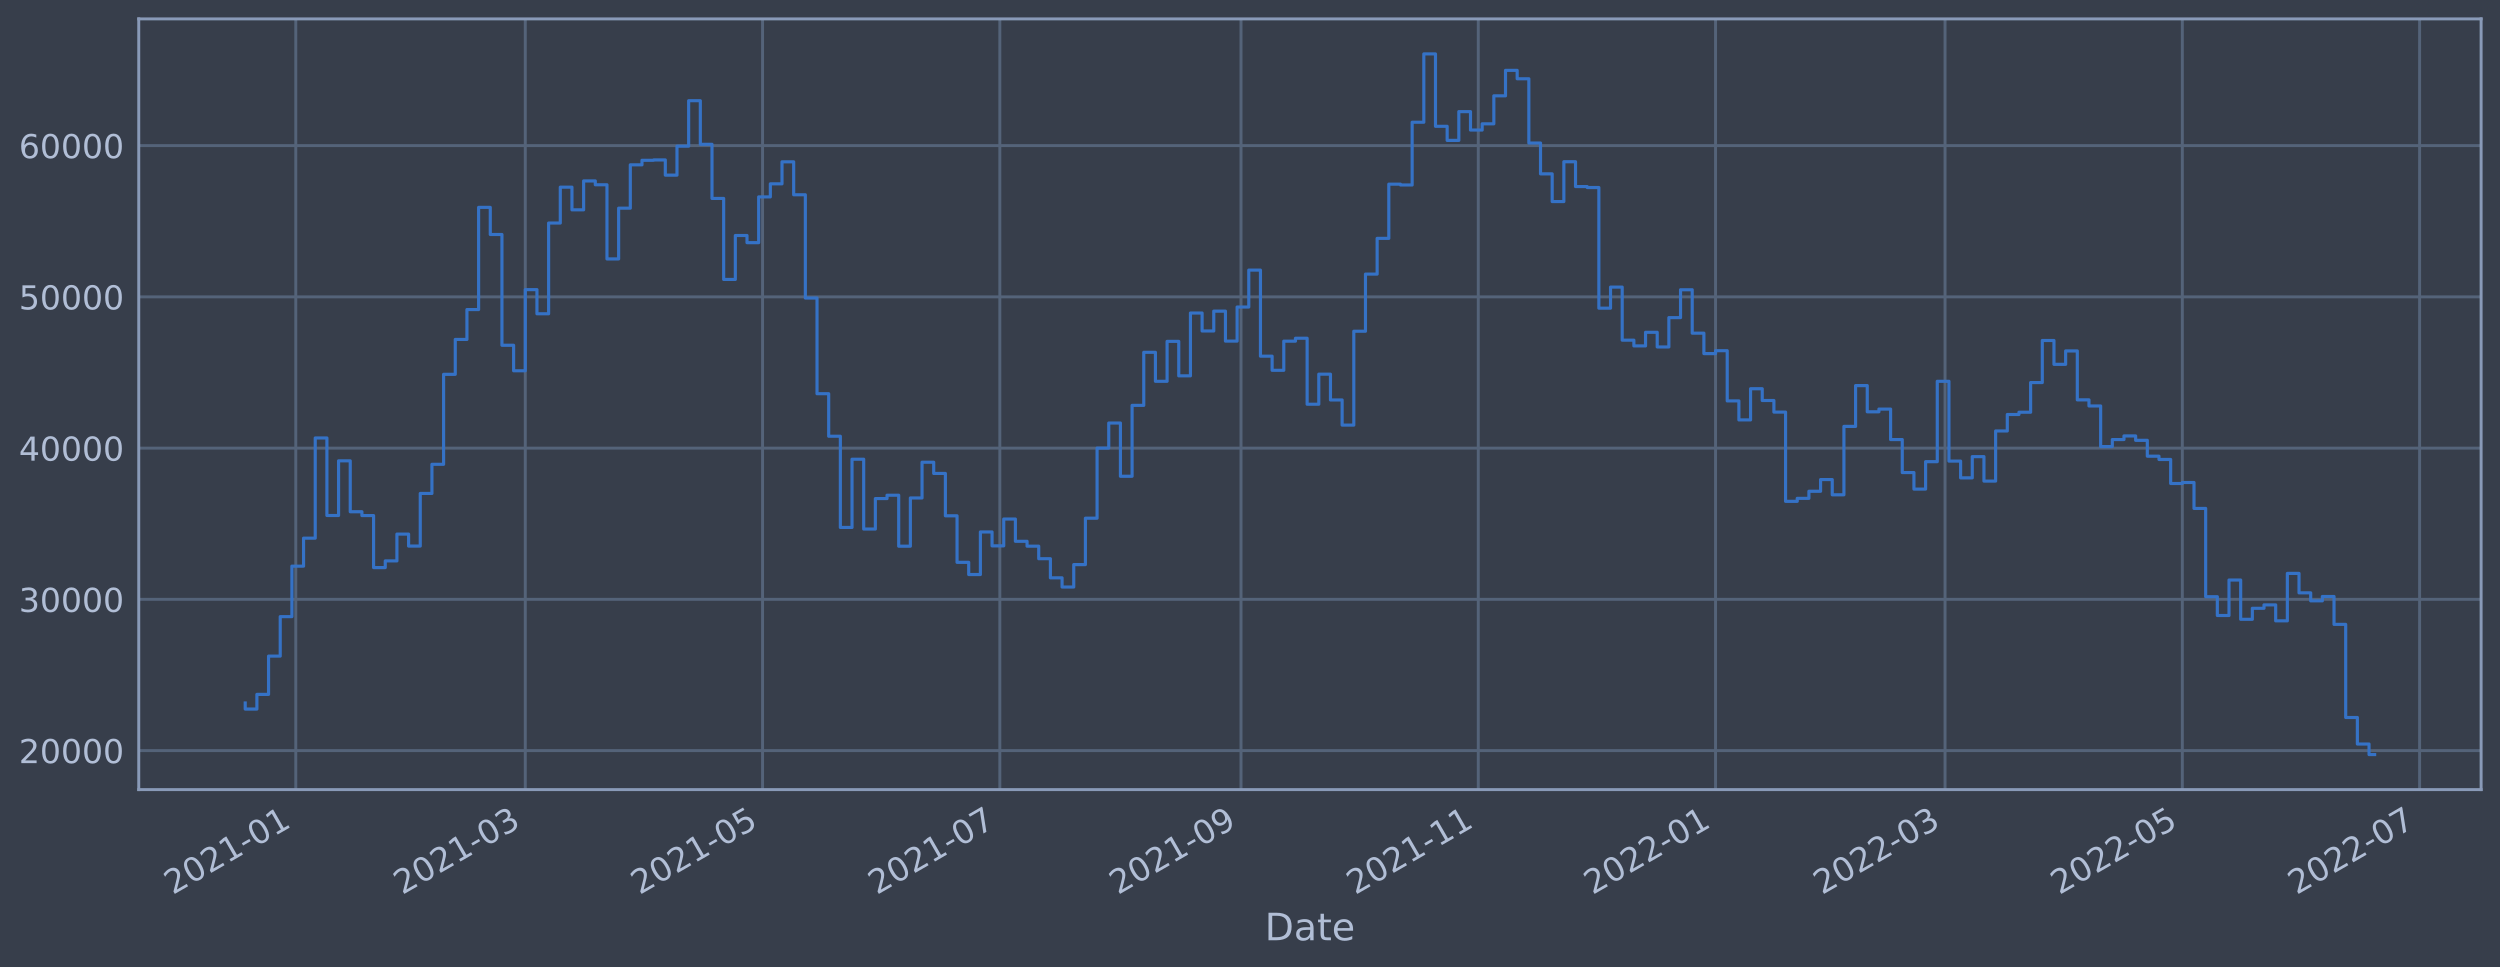
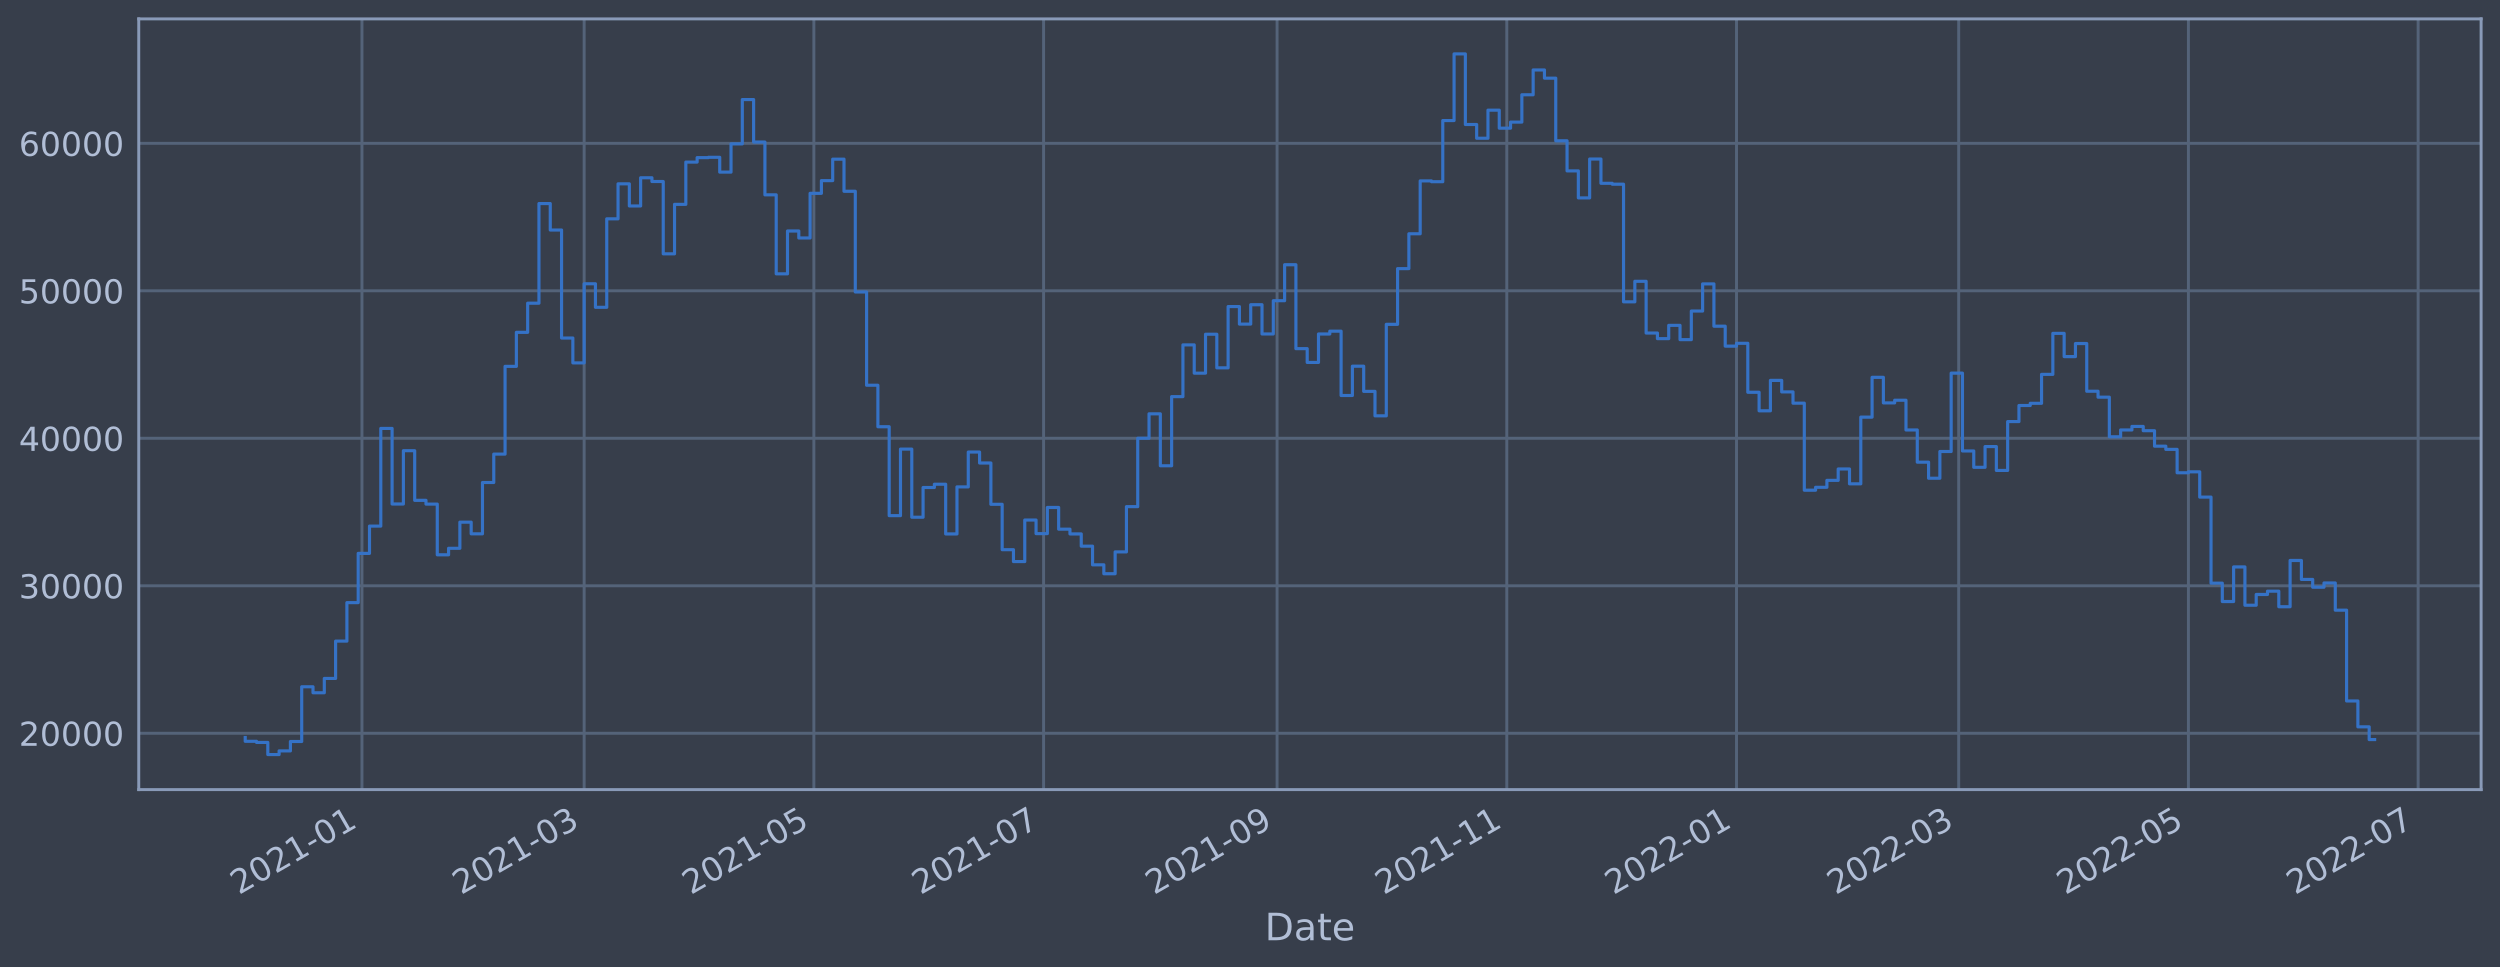
<svg xmlns="http://www.w3.org/2000/svg" xmlns:xlink="http://www.w3.org/1999/xlink" width="952.884pt" height="368.58pt" viewBox="0 0 952.884 368.58" version="1.1">
  <defs>
    <style type="text/css">*{stroke-linejoin: round; stroke-linecap: butt}</style>
  </defs>
  <g id="figure_1">
    <g id="patch_1">
      <path d="M 0 368.58  L 952.884 368.58  L 952.884 0  L 0 0  z " style="fill: #373e4b" />
    </g>
    <g id="axes_1">
      <g id="patch_2">
        <path d="M 52.884 300.96  L 945.684 300.96  L 945.684 7.2  L 52.884 7.2  z " style="fill: #373e4b" />
      </g>
      <g id="matplotlib.axis_1">
        <g id="xtick_1">
          <g id="line2d_1">
-             <path d="M 112.739 300.96  L 112.739 7.2  " clip-path="url(#p9bc05d9f81)" style="fill: none; stroke: #546379; stroke-width: 1.12; stroke-linecap: square" />
+             <path d="M 137.962 300.96  L 137.962 7.2  " clip-path="url(#p2e5c6c6268)" style="fill: none; stroke: #546379; stroke-width: 1.12; stroke-linecap: square" />
          </g>
          <g id="line2d_2" />
          <g id="text_1">
-             <g style="fill: #b1bed6" transform="translate(65.8361 341.1745)rotate(-30)scale(0.126 -0.126)">
+             <g style="fill: #b1bed6" transform="translate(91.05922 341.1745)rotate(-30)scale(0.126 -0.126)">
              <defs>
                <path id="DejaVuSans-32" d="M 1228 531  L 3431 531  L 3431 0  L 469 0  L 469 531  Q 828 903 1448 1529  Q 2069 2156 2228 2338  Q 2531 2678 2651 2914  Q 2772 3150 2772 3378  Q 2772 3750 2511 3984  Q 2250 4219 1831 4219  Q 1534 4219 1204 4116  Q 875 4013 500 3803  L 500 4441  Q 881 4594 1212 4672  Q 1544 4750 1819 4750  Q 2544 4750 2975 4387  Q 3406 4025 3406 3419  Q 3406 3131 3298 2873  Q 3191 2616 2906 2266  Q 2828 2175 2409 1742  Q 1991 1309 1228 531  z " transform="scale(0.015625)" />
                <path id="DejaVuSans-30" d="M 2034 4250  Q 1547 4250 1301 3770  Q 1056 3291 1056 2328  Q 1056 1369 1301 889  Q 1547 409 2034 409  Q 2525 409 2770 889  Q 3016 1369 3016 2328  Q 3016 3291 2770 3770  Q 2525 4250 2034 4250  z M 2034 4750  Q 2819 4750 3233 4129  Q 3647 3509 3647 2328  Q 3647 1150 3233 529  Q 2819 -91 2034 -91  Q 1250 -91 836 529  Q 422 1150 422 2328  Q 422 3509 836 4129  Q 1250 4750 2034 4750  z " transform="scale(0.015625)" />
                <path id="DejaVuSans-31" d="M 794 531  L 1825 531  L 1825 4091  L 703 3866  L 703 4441  L 1819 4666  L 2450 4666  L 2450 531  L 3481 531  L 3481 0  L 794 0  L 794 531  z " transform="scale(0.015625)" />
                <path id="DejaVuSans-2d" d="M 313 2009  L 1997 2009  L 1997 1497  L 313 1497  L 313 2009  z " transform="scale(0.015625)" />
              </defs>
              <use xlink:href="#DejaVuSans-32" />
              <use xlink:href="#DejaVuSans-30" x="63.623" />
              <use xlink:href="#DejaVuSans-32" x="127.246" />
              <use xlink:href="#DejaVuSans-31" x="190.869" />
              <use xlink:href="#DejaVuSans-2d" x="254.492" />
              <use xlink:href="#DejaVuSans-30" x="290.576" />
              <use xlink:href="#DejaVuSans-31" x="354.199" />
            </g>
          </g>
        </g>
        <g id="xtick_2">
          <g id="line2d_3">
-             <path d="M 200.213 300.96  L 200.213 7.2  " clip-path="url(#p9bc05d9f81)" style="fill: none; stroke: #546379; stroke-width: 1.12; stroke-linecap: square" />
+             <path d="M 222.65 300.96  L 222.65 7.2  " clip-path="url(#p2e5c6c6268)" style="fill: none; stroke: #546379; stroke-width: 1.12; stroke-linecap: square" />
          </g>
          <g id="line2d_4" />
          <g id="text_2">
-             <g style="fill: #b1bed6" transform="translate(153.3095 341.1745)rotate(-30)scale(0.126 -0.126)">
+             <g style="fill: #b1bed6" transform="translate(175.7469 341.1745)rotate(-30)scale(0.126 -0.126)">
              <defs>
                <path id="DejaVuSans-33" d="M 2597 2516  Q 3050 2419 3304 2112  Q 3559 1806 3559 1356  Q 3559 666 3084 287  Q 2609 -91 1734 -91  Q 1441 -91 1130 -33  Q 819 25 488 141  L 488 750  Q 750 597 1062 519  Q 1375 441 1716 441  Q 2309 441 2620 675  Q 2931 909 2931 1356  Q 2931 1769 2642 2001  Q 2353 2234 1838 2234  L 1294 2234  L 1294 2753  L 1863 2753  Q 2328 2753 2575 2939  Q 2822 3125 2822 3475  Q 2822 3834 2567 4026  Q 2313 4219 1838 4219  Q 1578 4219 1281 4162  Q 984 4106 628 3988  L 628 4550  Q 988 4650 1302 4700  Q 1616 4750 1894 4750  Q 2613 4750 3031 4423  Q 3450 4097 3450 3541  Q 3450 3153 3228 2886  Q 3006 2619 2597 2516  z " transform="scale(0.015625)" />
              </defs>
              <use xlink:href="#DejaVuSans-32" />
              <use xlink:href="#DejaVuSans-30" x="63.623" />
              <use xlink:href="#DejaVuSans-32" x="127.246" />
              <use xlink:href="#DejaVuSans-31" x="190.869" />
              <use xlink:href="#DejaVuSans-2d" x="254.492" />
              <use xlink:href="#DejaVuSans-30" x="290.576" />
              <use xlink:href="#DejaVuSans-33" x="354.199" />
            </g>
          </g>
        </g>
        <g id="xtick_3">
          <g id="line2d_5">
-             <path d="M 290.651 300.96  L 290.651 7.2  " clip-path="url(#p9bc05d9f81)" style="fill: none; stroke: #546379; stroke-width: 1.12; stroke-linecap: square" />
+             <path d="M 310.209 300.96  L 310.209 7.2  " clip-path="url(#p2e5c6c6268)" style="fill: none; stroke: #546379; stroke-width: 1.12; stroke-linecap: square" />
          </g>
          <g id="line2d_6" />
          <g id="text_3">
-             <g style="fill: #b1bed6" transform="translate(243.7482 341.1745)rotate(-30)scale(0.126 -0.126)">
+             <g style="fill: #b1bed6" transform="translate(263.3054 341.1745)rotate(-30)scale(0.126 -0.126)">
              <defs>
                <path id="DejaVuSans-35" d="M 691 4666  L 3169 4666  L 3169 4134  L 1269 4134  L 1269 2991  Q 1406 3038 1543 3061  Q 1681 3084 1819 3084  Q 2600 3084 3056 2656  Q 3513 2228 3513 1497  Q 3513 744 3044 326  Q 2575 -91 1722 -91  Q 1428 -91 1123 -41  Q 819 9 494 109  L 494 744  Q 775 591 1075 516  Q 1375 441 1709 441  Q 2250 441 2565 725  Q 2881 1009 2881 1497  Q 2881 1984 2565 2268  Q 2250 2553 1709 2553  Q 1456 2553 1204 2497  Q 953 2441 691 2322  L 691 4666  z " transform="scale(0.015625)" />
              </defs>
              <use xlink:href="#DejaVuSans-32" />
              <use xlink:href="#DejaVuSans-30" x="63.623" />
              <use xlink:href="#DejaVuSans-32" x="127.246" />
              <use xlink:href="#DejaVuSans-31" x="190.869" />
              <use xlink:href="#DejaVuSans-2d" x="254.492" />
              <use xlink:href="#DejaVuSans-30" x="290.576" />
              <use xlink:href="#DejaVuSans-35" x="354.199" />
            </g>
          </g>
        </g>
        <g id="xtick_4">
          <g id="line2d_7">
-             <path d="M 381.09 300.96  L 381.09 7.2  " clip-path="url(#p9bc05d9f81)" style="fill: none; stroke: #546379; stroke-width: 1.12; stroke-linecap: square" />
+             <path d="M 397.767 300.96  L 397.767 7.2  " clip-path="url(#p2e5c6c6268)" style="fill: none; stroke: #546379; stroke-width: 1.12; stroke-linecap: square" />
          </g>
          <g id="line2d_8" />
          <g id="text_4">
-             <g style="fill: #b1bed6" transform="translate(334.1868 341.1745)rotate(-30)scale(0.126 -0.126)">
+             <g style="fill: #b1bed6" transform="translate(350.8639 341.1745)rotate(-30)scale(0.126 -0.126)">
              <defs>
                <path id="DejaVuSans-37" d="M 525 4666  L 3525 4666  L 3525 4397  L 1831 0  L 1172 0  L 2766 4134  L 525 4134  L 525 4666  z " transform="scale(0.015625)" />
              </defs>
              <use xlink:href="#DejaVuSans-32" />
              <use xlink:href="#DejaVuSans-30" x="63.623" />
              <use xlink:href="#DejaVuSans-32" x="127.246" />
              <use xlink:href="#DejaVuSans-31" x="190.869" />
              <use xlink:href="#DejaVuSans-2d" x="254.492" />
              <use xlink:href="#DejaVuSans-30" x="290.576" />
              <use xlink:href="#DejaVuSans-37" x="354.199" />
            </g>
          </g>
        </g>
        <g id="xtick_5">
          <g id="line2d_9">
-             <path d="M 473.011 300.96  L 473.011 7.2  " clip-path="url(#p9bc05d9f81)" style="fill: none; stroke: #546379; stroke-width: 1.12; stroke-linecap: square" />
+             <path d="M 486.761 300.96  L 486.761 7.2  " clip-path="url(#p2e5c6c6268)" style="fill: none; stroke: #546379; stroke-width: 1.12; stroke-linecap: square" />
          </g>
          <g id="line2d_10" />
          <g id="text_5">
-             <g style="fill: #b1bed6" transform="translate(426.1081 341.1745)rotate(-30)scale(0.126 -0.126)">
+             <g style="fill: #b1bed6" transform="translate(439.8577 341.1745)rotate(-30)scale(0.126 -0.126)">
              <defs>
                <path id="DejaVuSans-39" d="M 703 97  L 703 672  Q 941 559 1184 500  Q 1428 441 1663 441  Q 2288 441 2617 861  Q 2947 1281 2994 2138  Q 2813 1869 2534 1725  Q 2256 1581 1919 1581  Q 1219 1581 811 2004  Q 403 2428 403 3163  Q 403 3881 828 4315  Q 1253 4750 1959 4750  Q 2769 4750 3195 4129  Q 3622 3509 3622 2328  Q 3622 1225 3098 567  Q 2575 -91 1691 -91  Q 1453 -91 1209 -44  Q 966 3 703 97  z M 1959 2075  Q 2384 2075 2632 2365  Q 2881 2656 2881 3163  Q 2881 3666 2632 3958  Q 2384 4250 1959 4250  Q 1534 4250 1286 3958  Q 1038 3666 1038 3163  Q 1038 2656 1286 2365  Q 1534 2075 1959 2075  z " transform="scale(0.015625)" />
              </defs>
              <use xlink:href="#DejaVuSans-32" />
              <use xlink:href="#DejaVuSans-30" x="63.623" />
              <use xlink:href="#DejaVuSans-32" x="127.246" />
              <use xlink:href="#DejaVuSans-31" x="190.869" />
              <use xlink:href="#DejaVuSans-2d" x="254.492" />
              <use xlink:href="#DejaVuSans-30" x="290.576" />
              <use xlink:href="#DejaVuSans-39" x="354.199" />
            </g>
          </g>
        </g>
        <g id="xtick_6">
          <g id="line2d_11">
-             <path d="M 563.45 300.96  L 563.45 7.2  " clip-path="url(#p9bc05d9f81)" style="fill: none; stroke: #546379; stroke-width: 1.12; stroke-linecap: square" />
+             <path d="M 574.319 300.96  L 574.319 7.2  " clip-path="url(#p2e5c6c6268)" style="fill: none; stroke: #546379; stroke-width: 1.12; stroke-linecap: square" />
          </g>
          <g id="line2d_12" />
          <g id="text_6">
-             <g style="fill: #b1bed6" transform="translate(516.5467 341.1745)rotate(-30)scale(0.126 -0.126)">
+             <g style="fill: #b1bed6" transform="translate(527.4162 341.1745)rotate(-30)scale(0.126 -0.126)">
              <use xlink:href="#DejaVuSans-32" />
              <use xlink:href="#DejaVuSans-30" x="63.623" />
              <use xlink:href="#DejaVuSans-32" x="127.246" />
              <use xlink:href="#DejaVuSans-31" x="190.869" />
              <use xlink:href="#DejaVuSans-2d" x="254.492" />
              <use xlink:href="#DejaVuSans-31" x="290.576" />
              <use xlink:href="#DejaVuSans-31" x="354.199" />
            </g>
          </g>
        </g>
        <g id="xtick_7">
          <g id="line2d_13">
-             <path d="M 653.889 300.96  L 653.889 7.2  " clip-path="url(#p9bc05d9f81)" style="fill: none; stroke: #546379; stroke-width: 1.12; stroke-linecap: square" />
+             <path d="M 661.878 300.96  L 661.878 7.2  " clip-path="url(#p2e5c6c6268)" style="fill: none; stroke: #546379; stroke-width: 1.12; stroke-linecap: square" />
          </g>
          <g id="line2d_14" />
          <g id="text_7">
-             <g style="fill: #b1bed6" transform="translate(606.9854 341.1745)rotate(-30)scale(0.126 -0.126)">
+             <g style="fill: #b1bed6" transform="translate(614.9747 341.1745)rotate(-30)scale(0.126 -0.126)">
              <use xlink:href="#DejaVuSans-32" />
              <use xlink:href="#DejaVuSans-30" x="63.623" />
              <use xlink:href="#DejaVuSans-32" x="127.246" />
              <use xlink:href="#DejaVuSans-32" x="190.869" />
              <use xlink:href="#DejaVuSans-2d" x="254.492" />
              <use xlink:href="#DejaVuSans-30" x="290.576" />
              <use xlink:href="#DejaVuSans-31" x="354.199" />
            </g>
          </g>
        </g>
        <g id="xtick_8">
          <g id="line2d_15">
-             <path d="M 741.362 300.96  L 741.362 7.2  " clip-path="url(#p9bc05d9f81)" style="fill: none; stroke: #546379; stroke-width: 1.12; stroke-linecap: square" />
+             <path d="M 746.566 300.96  L 746.566 7.2  " clip-path="url(#p2e5c6c6268)" style="fill: none; stroke: #546379; stroke-width: 1.12; stroke-linecap: square" />
          </g>
          <g id="line2d_16" />
          <g id="text_8">
-             <g style="fill: #b1bed6" transform="translate(694.4588 341.1745)rotate(-30)scale(0.126 -0.126)">
+             <g style="fill: #b1bed6" transform="translate(699.6624 341.1745)rotate(-30)scale(0.126 -0.126)">
              <use xlink:href="#DejaVuSans-32" />
              <use xlink:href="#DejaVuSans-30" x="63.623" />
              <use xlink:href="#DejaVuSans-32" x="127.246" />
              <use xlink:href="#DejaVuSans-32" x="190.869" />
              <use xlink:href="#DejaVuSans-2d" x="254.492" />
              <use xlink:href="#DejaVuSans-30" x="290.576" />
              <use xlink:href="#DejaVuSans-33" x="354.199" />
            </g>
          </g>
        </g>
        <g id="xtick_9">
          <g id="line2d_17">
-             <path d="M 831.801 300.96  L 831.801 7.2  " clip-path="url(#p9bc05d9f81)" style="fill: none; stroke: #546379; stroke-width: 1.12; stroke-linecap: square" />
+             <path d="M 834.124 300.96  L 834.124 7.2  " clip-path="url(#p2e5c6c6268)" style="fill: none; stroke: #546379; stroke-width: 1.12; stroke-linecap: square" />
          </g>
          <g id="line2d_18" />
          <g id="text_9">
-             <g style="fill: #b1bed6" transform="translate(784.8974 341.1745)rotate(-30)scale(0.126 -0.126)">
+             <g style="fill: #b1bed6" transform="translate(787.2209 341.1745)rotate(-30)scale(0.126 -0.126)">
              <use xlink:href="#DejaVuSans-32" />
              <use xlink:href="#DejaVuSans-30" x="63.623" />
              <use xlink:href="#DejaVuSans-32" x="127.246" />
              <use xlink:href="#DejaVuSans-32" x="190.869" />
              <use xlink:href="#DejaVuSans-2d" x="254.492" />
              <use xlink:href="#DejaVuSans-30" x="290.576" />
              <use xlink:href="#DejaVuSans-35" x="354.199" />
            </g>
          </g>
        </g>
        <g id="xtick_10">
          <g id="line2d_19">
-             <path d="M 922.239 300.96  L 922.239 7.2  " clip-path="url(#p9bc05d9f81)" style="fill: none; stroke: #546379; stroke-width: 1.12; stroke-linecap: square" />
+             <path d="M 921.683 300.96  L 921.683 7.2  " clip-path="url(#p2e5c6c6268)" style="fill: none; stroke: #546379; stroke-width: 1.12; stroke-linecap: square" />
          </g>
          <g id="line2d_20" />
          <g id="text_10">
-             <g style="fill: #b1bed6" transform="translate(875.3361 341.1745)rotate(-30)scale(0.126 -0.126)">
+             <g style="fill: #b1bed6" transform="translate(874.7793 341.1745)rotate(-30)scale(0.126 -0.126)">
              <use xlink:href="#DejaVuSans-32" />
              <use xlink:href="#DejaVuSans-30" x="63.623" />
              <use xlink:href="#DejaVuSans-32" x="127.246" />
              <use xlink:href="#DejaVuSans-32" x="190.869" />
              <use xlink:href="#DejaVuSans-2d" x="254.492" />
              <use xlink:href="#DejaVuSans-30" x="290.576" />
              <use xlink:href="#DejaVuSans-37" x="354.199" />
            </g>
          </g>
        </g>
        <g id="text_11">
          <g style="fill: #b1bed6" transform="translate(482.0746 358.3856)scale(0.144 -0.144)">
            <defs>
              <path id="DejaVuSans-44" d="M 1259 4147  L 1259 519  L 2022 519  Q 2988 519 3436 956  Q 3884 1394 3884 2338  Q 3884 3275 3436 3711  Q 2988 4147 2022 4147  L 1259 4147  z M 628 4666  L 1925 4666  Q 3281 4666 3915 4102  Q 4550 3538 4550 2338  Q 4550 1131 3912 565  Q 3275 0 1925 0  L 628 0  L 628 4666  z " transform="scale(0.015625)" />
              <path id="DejaVuSans-61" d="M 2194 1759  Q 1497 1759 1228 1600  Q 959 1441 959 1056  Q 959 750 1161 570  Q 1363 391 1709 391  Q 2188 391 2477 730  Q 2766 1069 2766 1631  L 2766 1759  L 2194 1759  z M 3341 1997  L 3341 0  L 2766 0  L 2766 531  Q 2569 213 2275 61  Q 1981 -91 1556 -91  Q 1019 -91 701 211  Q 384 513 384 1019  Q 384 1609 779 1909  Q 1175 2209 1959 2209  L 2766 2209  L 2766 2266  Q 2766 2663 2505 2880  Q 2244 3097 1772 3097  Q 1472 3097 1187 3025  Q 903 2953 641 2809  L 641 3341  Q 956 3463 1253 3523  Q 1550 3584 1831 3584  Q 2591 3584 2966 3190  Q 3341 2797 3341 1997  z " transform="scale(0.015625)" />
              <path id="DejaVuSans-74" d="M 1172 4494  L 1172 3500  L 2356 3500  L 2356 3053  L 1172 3053  L 1172 1153  Q 1172 725 1289 603  Q 1406 481 1766 481  L 2356 481  L 2356 0  L 1766 0  Q 1100 0 847 248  Q 594 497 594 1153  L 594 3053  L 172 3053  L 172 3500  L 594 3500  L 594 4494  L 1172 4494  z " transform="scale(0.015625)" />
              <path id="DejaVuSans-65" d="M 3597 1894  L 3597 1613  L 953 1613  Q 991 1019 1311 708  Q 1631 397 2203 397  Q 2534 397 2845 478  Q 3156 559 3463 722  L 3463 178  Q 3153 47 2828 -22  Q 2503 -91 2169 -91  Q 1331 -91 842 396  Q 353 884 353 1716  Q 353 2575 817 3079  Q 1281 3584 2069 3584  Q 2775 3584 3186 3129  Q 3597 2675 3597 1894  z M 3022 2063  Q 3016 2534 2758 2815  Q 2500 3097 2075 3097  Q 1594 3097 1305 2825  Q 1016 2553 972 2059  L 3022 2063  z " transform="scale(0.015625)" />
            </defs>
            <use xlink:href="#DejaVuSans-44" />
            <use xlink:href="#DejaVuSans-61" x="77.002" />
            <use xlink:href="#DejaVuSans-74" x="138.281" />
            <use xlink:href="#DejaVuSans-65" x="177.49" />
          </g>
        </g>
      </g>
      <g id="matplotlib.axis_2">
        <g id="ytick_1">
          <g id="line2d_21">
-             <path d="M 52.884 286.092  L 945.684 286.092  " clip-path="url(#p9bc05d9f81)" style="fill: none; stroke: #546379; stroke-width: 1.12; stroke-linecap: square" />
+             <path d="M 52.884 279.48  L 945.684 279.48  " clip-path="url(#p2e5c6c6268)" style="fill: none; stroke: #546379; stroke-width: 1.12; stroke-linecap: square" />
          </g>
          <g id="line2d_22" />
          <g id="text_12">
-             <g style="fill: #b1bed6" transform="translate(7.2 290.8786)scale(0.126 -0.126)">
+             <g style="fill: #b1bed6" transform="translate(7.2 284.267)scale(0.126 -0.126)">
              <use xlink:href="#DejaVuSans-32" />
              <use xlink:href="#DejaVuSans-30" x="63.623" />
              <use xlink:href="#DejaVuSans-30" x="127.246" />
              <use xlink:href="#DejaVuSans-30" x="190.869" />
              <use xlink:href="#DejaVuSans-30" x="254.492" />
            </g>
          </g>
        </g>
        <g id="ytick_2">
          <g id="line2d_23">
-             <path d="M 52.884 228.445  L 945.684 228.445  " clip-path="url(#p9bc05d9f81)" style="fill: none; stroke: #546379; stroke-width: 1.12; stroke-linecap: square" />
+             <path d="M 52.884 223.269  L 945.684 223.269  " clip-path="url(#p2e5c6c6268)" style="fill: none; stroke: #546379; stroke-width: 1.12; stroke-linecap: square" />
          </g>
          <g id="line2d_24" />
          <g id="text_13">
-             <g style="fill: #b1bed6" transform="translate(7.2 233.2324)scale(0.126 -0.126)">
+             <g style="fill: #b1bed6" transform="translate(7.2 228.0562)scale(0.126 -0.126)">
              <use xlink:href="#DejaVuSans-33" />
              <use xlink:href="#DejaVuSans-30" x="63.623" />
              <use xlink:href="#DejaVuSans-30" x="127.246" />
              <use xlink:href="#DejaVuSans-30" x="190.869" />
              <use xlink:href="#DejaVuSans-30" x="254.492" />
            </g>
          </g>
        </g>
        <g id="ytick_3">
          <g id="line2d_25">
-             <path d="M 52.884 170.799  L 945.684 170.799  " clip-path="url(#p9bc05d9f81)" style="fill: none; stroke: #546379; stroke-width: 1.12; stroke-linecap: square" />
+             <path d="M 52.884 167.058  L 945.684 167.058  " clip-path="url(#p2e5c6c6268)" style="fill: none; stroke: #546379; stroke-width: 1.12; stroke-linecap: square" />
          </g>
          <g id="line2d_26" />
          <g id="text_14">
-             <g style="fill: #b1bed6" transform="translate(7.2 175.5862)scale(0.126 -0.126)">
+             <g style="fill: #b1bed6" transform="translate(7.2 171.8453)scale(0.126 -0.126)">
              <defs>
                <path id="DejaVuSans-34" d="M 2419 4116  L 825 1625  L 2419 1625  L 2419 4116  z M 2253 4666  L 3047 4666  L 3047 1625  L 3713 1625  L 3713 1100  L 3047 1100  L 3047 0  L 2419 0  L 2419 1100  L 313 1100  L 313 1709  L 2253 4666  z " transform="scale(0.015625)" />
              </defs>
              <use xlink:href="#DejaVuSans-34" />
              <use xlink:href="#DejaVuSans-30" x="63.623" />
              <use xlink:href="#DejaVuSans-30" x="127.246" />
              <use xlink:href="#DejaVuSans-30" x="190.869" />
              <use xlink:href="#DejaVuSans-30" x="254.492" />
            </g>
          </g>
        </g>
        <g id="ytick_4">
          <g id="line2d_27">
-             <path d="M 52.884 113.153  L 945.684 113.153  " clip-path="url(#p9bc05d9f81)" style="fill: none; stroke: #546379; stroke-width: 1.12; stroke-linecap: square" />
+             <path d="M 52.884 110.847  L 945.684 110.847  " clip-path="url(#p2e5c6c6268)" style="fill: none; stroke: #546379; stroke-width: 1.12; stroke-linecap: square" />
          </g>
          <g id="line2d_28" />
          <g id="text_15">
-             <g style="fill: #b1bed6" transform="translate(7.2 117.94)scale(0.126 -0.126)">
+             <g style="fill: #b1bed6" transform="translate(7.2 115.6344)scale(0.126 -0.126)">
              <use xlink:href="#DejaVuSans-35" />
              <use xlink:href="#DejaVuSans-30" x="63.623" />
              <use xlink:href="#DejaVuSans-30" x="127.246" />
              <use xlink:href="#DejaVuSans-30" x="190.869" />
              <use xlink:href="#DejaVuSans-30" x="254.492" />
            </g>
          </g>
        </g>
        <g id="ytick_5">
          <g id="line2d_29">
-             <path d="M 52.884 55.507  L 945.684 55.507  " clip-path="url(#p9bc05d9f81)" style="fill: none; stroke: #546379; stroke-width: 1.12; stroke-linecap: square" />
+             <path d="M 52.884 54.637  L 945.684 54.637  " clip-path="url(#p2e5c6c6268)" style="fill: none; stroke: #546379; stroke-width: 1.12; stroke-linecap: square" />
          </g>
          <g id="line2d_30" />
          <g id="text_16">
-             <g style="fill: #b1bed6" transform="translate(7.2 60.29385)scale(0.126 -0.126)">
+             <g style="fill: #b1bed6" transform="translate(7.2 59.42354)scale(0.126 -0.126)">
              <defs>
                <path id="DejaVuSans-36" d="M 2113 2584  Q 1688 2584 1439 2293  Q 1191 2003 1191 1497  Q 1191 994 1439 701  Q 1688 409 2113 409  Q 2538 409 2786 701  Q 3034 994 3034 1497  Q 3034 2003 2786 2293  Q 2538 2584 2113 2584  z M 3366 4563  L 3366 3988  Q 3128 4100 2886 4159  Q 2644 4219 2406 4219  Q 1781 4219 1451 3797  Q 1122 3375 1075 2522  Q 1259 2794 1537 2939  Q 1816 3084 2150 3084  Q 2853 3084 3261 2657  Q 3669 2231 3669 1497  Q 3669 778 3244 343  Q 2819 -91 2113 -91  Q 1303 -91 875 529  Q 447 1150 447 2328  Q 447 3434 972 4092  Q 1497 4750 2381 4750  Q 2619 4750 2861 4703  Q 3103 4656 3366 4563  z " transform="scale(0.015625)" />
              </defs>
              <use xlink:href="#DejaVuSans-36" />
              <use xlink:href="#DejaVuSans-30" x="63.623" />
              <use xlink:href="#DejaVuSans-30" x="127.246" />
              <use xlink:href="#DejaVuSans-30" x="190.869" />
              <use xlink:href="#DejaVuSans-30" x="254.492" />
            </g>
          </g>
        </g>
      </g>
      <g id="line2d_31">
-         <path d="M 93.466 267.928  L 93.466 270.265  L 97.913 270.265  L 97.913 264.673  L 102.361 264.673  L 102.361 250.082  L 106.809 250.082  L 106.809 235.037  L 111.257 235.037  L 111.257 215.789  L 115.705 215.789  L 115.705 205.118  L 120.152 205.118  L 120.152 166.935  L 124.6 166.935  L 124.6 196.481  L 129.048 196.481  L 129.048 175.65  L 133.496 175.65  L 133.496 195.051  L 137.944 195.051  L 137.944 196.515  L 142.391 196.515  L 142.391 216.341  L 146.839 216.341  L 146.839 213.793  L 151.287 213.793  L 151.287 203.575  L 155.735 203.575  L 155.735 208.137  L 160.183 208.137  L 160.183 188.081  L 164.63 188.081  L 164.63 176.978  L 169.078 176.978  L 169.078 142.678  L 173.526 142.678  L 173.526 129.379  L 177.974 129.379  L 177.974 117.995  L 182.422 117.995  L 182.422 79.047  L 186.869 79.047  L 186.869 89.383  L 191.317 89.383  L 191.317 131.597  L 195.765 131.597  L 195.765 141.319  L 200.213 141.319  L 200.213 110.399  L 204.661 110.399  L 204.661 119.6  L 209.108 119.6  L 209.108 85.013  L 213.556 85.013  L 213.556 71.341  L 218.004 71.341  L 218.004 79.979  L 222.452 79.979  L 222.452 68.962  L 226.9 68.962  L 226.9 70.43  L 231.347 70.43  L 231.347 98.694  L 235.795 98.694  L 235.795 79.35  L 240.243 79.35  L 240.243 62.827  L 244.691 62.827  L 244.691 61.091  L 249.139 61.091  L 249.139 60.96  L 253.586 60.96  L 253.586 66.756  L 258.034 66.756  L 258.034 55.709  L 262.482 55.709  L 262.482 38.391  L 266.93 38.391  L 266.93 55.005  L 271.378 55.005  L 271.378 75.637  L 275.825 75.637  L 275.825 106.506  L 280.273 106.506  L 280.273 89.768  L 284.721 89.768  L 284.721 92.492  L 289.169 92.492  L 289.169 75.046  L 293.617 75.046  L 293.617 70.073  L 298.064 70.073  L 298.064 61.682  L 302.512 61.682  L 302.512 74.242  L 306.96 74.242  L 306.96 113.6  L 311.408 113.6  L 311.408 150.068  L 315.856 150.068  L 315.856 166.278  L 320.303 166.278  L 320.303 201.037  L 324.751 201.037  L 324.751 175.03  L 329.199 175.03  L 329.199 201.653  L 333.647 201.653  L 333.647 190.038  L 338.095 190.038  L 338.095 188.753  L 342.542 188.753  L 342.542 208.184  L 346.99 208.184  L 346.99 189.796  L 351.438 189.796  L 351.438 176.179  L 355.886 176.179  L 355.886 180.456  L 360.334 180.456  L 360.334 196.601  L 364.781 196.601  L 364.781 214.336  L 369.229 214.336  L 369.229 218.988  L 373.677 218.988  L 373.677 202.754  L 378.125 202.754  L 378.125 208.057  L 382.573 208.057  L 382.573 197.839  L 387.021 197.839  L 387.021 206.315  L 391.468 206.315  L 391.468 208.179  L 395.916 208.179  L 395.916 212.958  L 400.364 212.958  L 400.364 220.252  L 404.812 220.252  L 404.812 223.742  L 409.26 223.742  L 409.26 215.199  L 413.707 215.199  L 413.707 197.517  L 418.155 197.517  L 418.155 170.785  L 422.603 170.785  L 422.603 161.235  L 427.051 161.235  L 427.051 181.533  L 431.499 181.533  L 431.499 154.509  L 435.946 154.509  L 435.946 134.289  L 440.394 134.289  L 440.394 145.332  L 444.842 145.332  L 444.842 130.122  L 449.29 130.122  L 449.29 143.257  L 453.738 143.257  L 453.738 119.31  L 458.185 119.31  L 458.185 126.155  L 462.633 126.155  L 462.633 118.59  L 467.081 118.59  L 467.081 130.016  L 471.529 130.016  L 471.529 117.021  L 475.977 117.021  L 475.977 102.955  L 480.424 102.955  L 480.424 135.76  L 484.872 135.76  L 484.872 141.141  L 489.32 141.141  L 489.32 130.031  L 493.768 130.031  L 493.768 128.927  L 498.216 128.927  L 498.216 154.073  L 502.663 154.073  L 502.663 142.616  L 507.111 142.616  L 507.111 152.453  L 511.559 152.453  L 511.559 162.023  L 516.007 162.023  L 516.007 126.255  L 520.455 126.255  L 520.455 104.472  L 524.902 104.472  L 524.902 90.86  L 529.35 90.86  L 529.35 70.195  L 533.798 70.195  L 533.798 70.508  L 538.246 70.508  L 538.246 46.594  L 542.694 46.594  L 542.694 20.553  L 547.141 20.553  L 547.141 48.144  L 551.589 48.144  L 551.589 53.517  L 556.037 53.517  L 556.037 42.541  L 560.485 42.541  L 560.485 49.572  L 564.933 49.572  L 564.933 47.195  L 569.38 47.195  L 569.38 36.523  L 573.828 36.523  L 573.828 26.818  L 578.276 26.818  L 578.276 30.022  L 582.724 30.022  L 582.724 54.514  L 587.172 54.514  L 587.172 66.269  L 591.619 66.269  L 591.619 76.827  L 596.067 76.827  L 596.067 61.644  L 600.515 61.644  L 600.515 71.116  L 604.963 71.116  L 604.963 71.476  L 609.411 71.476  L 609.411 117.454  L 613.858 117.454  L 613.858 109.432  L 618.306 109.432  L 618.306 129.654  L 622.754 129.654  L 622.754 131.847  L 627.202 131.847  L 627.202 126.652  L 631.65 126.652  L 631.65 132.238  L 636.097 132.238  L 636.097 121.06  L 640.545 121.06  L 640.545 110.439  L 644.993 110.439  L 644.993 126.981  L 649.441 126.981  L 649.441 134.773  L 653.889 134.773  L 653.889 133.664  L 658.336 133.664  L 658.336 152.81  L 662.784 152.81  L 662.784 160.051  L 667.232 160.051  L 667.232 148.167  L 671.68 148.167  L 671.68 152.661  L 676.128 152.661  L 676.128 157.071  L 680.575 157.071  L 680.575 191.086  L 685.023 191.086  L 685.023 189.945  L 689.471 189.945  L 689.471 187.247  L 693.919 187.247  L 693.919 182.798  L 698.367 182.798  L 698.367 188.596  L 702.814 188.596  L 702.814 162.525  L 707.262 162.525  L 707.262 146.972  L 711.71 146.972  L 711.71 156.957  L 716.158 156.957  L 716.158 155.921  L 720.606 155.921  L 720.606 167.538  L 725.053 167.538  L 725.053 180.125  L 729.501 180.125  L 729.501 186.413  L 733.949 186.413  L 733.949 175.965  L 738.397 175.965  L 738.397 145.326  L 742.845 145.326  L 742.845 175.75  L 747.292 175.75  L 747.292 182.141  L 751.74 182.141  L 751.74 174.04  L 756.188 174.04  L 756.188 183.364  L 760.636 183.364  L 760.636 164.267  L 765.084 164.267  L 765.084 157.988  L 769.531 157.988  L 769.531 157.122  L 773.979 157.122  L 773.979 145.813  L 778.427 145.813  L 778.427 129.779  L 782.875 129.779  L 782.875 138.868  L 787.323 138.868  L 787.323 133.759  L 791.77 133.759  L 791.77 152.409  L 796.218 152.409  L 796.218 154.729  L 800.666 154.729  L 800.666 170.21  L 805.114 170.21  L 805.114 167.535  L 809.562 167.535  L 809.562 166.155  L 814.01 166.155  L 814.01 167.836  L 818.457 167.836  L 818.457 173.88  L 822.905 173.88  L 822.905 175.127  L 827.353 175.127  L 827.353 184.282  L 831.801 184.282  L 831.801 183.901  L 836.249 183.901  L 836.249 193.783  L 840.696 193.783  L 840.696 227.432  L 845.144 227.432  L 845.144 234.607  L 849.592 234.607  L 849.592 221.081  L 854.04 221.081  L 854.04 236.049  L 858.488 236.049  L 858.488 231.847  L 862.935 231.847  L 862.935 230.552  L 867.383 230.552  L 867.383 236.638  L 871.831 236.638  L 871.831 218.556  L 876.279 218.556  L 876.279 225.967  L 880.727 225.967  L 880.727 229.014  L 885.174 229.014  L 885.174 227.354  L 889.622 227.354  L 889.622 237.989  L 894.07 237.989  L 894.07 273.471  L 898.518 273.471  L 898.518 283.585  L 902.966 283.585  L 902.966 287.607  L 905.102 287.607  L 905.102 287.607  " clip-path="url(#p9bc05d9f81)" style="fill: none; stroke: #3572c6; stroke-width: 1.2; stroke-linecap: square" />
+         <path d="M 93.466 281.112  L 93.466 282.546  L 97.772 282.546  L 97.772 282.978  L 102.078 282.978  L 102.078 287.607  L 106.384 287.607  L 106.384 286.206  L 110.69 286.206  L 110.69 282.629  L 114.996 282.629  L 114.996 261.769  L 119.302 261.769  L 119.302 264.047  L 123.609 264.047  L 123.609 258.595  L 127.915 258.595  L 127.915 244.367  L 132.221 244.367  L 132.221 229.696  L 136.527 229.696  L 136.527 210.928  L 140.833 210.928  L 140.833 200.522  L 145.139 200.522  L 145.139 163.291  L 149.446 163.291  L 149.446 192.101  L 153.752 192.101  L 153.752 171.789  L 158.058 171.789  L 158.058 190.706  L 162.364 190.706  L 162.364 192.134  L 166.67 192.134  L 166.67 211.466  L 170.976 211.466  L 170.976 208.981  L 175.283 208.981  L 175.283 199.018  L 179.589 199.018  L 179.589 203.467  L 183.895 203.467  L 183.895 183.91  L 188.201 183.91  L 188.201 173.084  L 192.507 173.084  L 192.507 139.638  L 196.813 139.638  L 196.813 126.67  L 201.119 126.67  L 201.119 115.569  L 205.426 115.569  L 205.426 77.59  L 209.732 77.59  L 209.732 87.669  L 214.038 87.669  L 214.038 128.833  L 218.344 128.833  L 218.344 138.312  L 222.65 138.312  L 222.65 108.162  L 226.956 108.162  L 226.956 117.134  L 231.263 117.134  L 231.263 83.408  L 235.569 83.408  L 235.569 70.076  L 239.875 70.076  L 239.875 78.5  L 244.181 78.5  L 244.181 67.757  L 248.487 67.757  L 248.487 69.189  L 252.793 69.189  L 252.793 96.748  L 257.099 96.748  L 257.099 77.886  L 261.406 77.886  L 261.406 61.775  L 265.712 61.775  L 265.712 60.082  L 270.018 60.082  L 270.018 59.954  L 274.324 59.954  L 274.324 65.606  L 278.63 65.606  L 278.63 54.834  L 282.936 54.834  L 282.936 37.947  L 287.243 37.947  L 287.243 54.147  L 291.549 54.147  L 291.549 74.266  L 295.855 74.266  L 295.855 104.366  L 300.161 104.366  L 300.161 88.045  L 304.467 88.045  L 304.467 90.701  L 308.773 90.701  L 308.773 73.689  L 313.079 73.689  L 313.079 68.84  L 317.386 68.84  L 317.386 60.658  L 321.692 60.658  L 321.692 72.905  L 325.998 72.905  L 325.998 111.283  L 330.304 111.283  L 330.304 146.843  L 334.61 146.843  L 334.61 162.65  L 338.916 162.65  L 338.916 196.543  L 343.223 196.543  L 343.223 171.184  L 347.529 171.184  L 347.529 197.144  L 351.835 197.144  L 351.835 185.818  L 356.141 185.818  L 356.141 184.565  L 360.447 184.565  L 360.447 203.512  L 364.753 203.512  L 364.753 185.582  L 369.059 185.582  L 369.059 172.304  L 373.366 172.304  L 373.366 176.474  L 377.672 176.474  L 377.672 192.217  L 381.978 192.217  L 381.978 209.511  L 386.284 209.511  L 386.284 214.047  L 390.59 214.047  L 390.59 198.218  L 394.896 198.218  L 394.896 203.388  L 399.203 203.388  L 399.203 193.425  L 403.509 193.425  L 403.509 201.69  L 407.815 201.69  L 407.815 203.508  L 412.121 203.508  L 412.121 208.168  L 416.427 208.168  L 416.427 215.28  L 420.733 215.28  L 420.733 218.683  L 425.039 218.683  L 425.039 210.353  L 429.346 210.353  L 429.346 193.111  L 433.652 193.111  L 433.652 167.044  L 437.958 167.044  L 437.958 157.733  L 442.264 157.733  L 442.264 177.525  L 446.57 177.525  L 446.57 151.173  L 450.876 151.173  L 450.876 131.457  L 455.183 131.457  L 455.183 142.226  L 459.489 142.226  L 459.489 127.394  L 463.795 127.394  L 463.795 140.202  L 468.101 140.202  L 468.101 116.851  L 472.407 116.851  L 472.407 123.525  L 476.713 123.525  L 476.713 116.149  L 481.019 116.149  L 481.019 127.29  L 485.326 127.29  L 485.326 114.619  L 489.632 114.619  L 489.632 100.903  L 493.938 100.903  L 493.938 132.891  L 498.244 132.891  L 498.244 138.139  L 502.55 138.139  L 502.55 127.305  L 506.856 127.305  L 506.856 126.229  L 511.163 126.229  L 511.163 150.748  L 515.469 150.748  L 515.469 139.577  L 519.775 139.577  L 519.775 149.168  L 524.081 149.168  L 524.081 158.501  L 528.387 158.501  L 528.387 123.624  L 532.693 123.624  L 532.693 102.383  L 536.999 102.383  L 536.999 89.109  L 541.306 89.109  L 541.306 68.959  L 545.612 68.959  L 545.612 69.264  L 549.918 69.264  L 549.918 45.945  L 554.224 45.945  L 554.224 20.553  L 558.53 20.553  L 558.53 47.457  L 562.836 47.457  L 562.836 52.696  L 567.143 52.696  L 567.143 41.994  L 571.449 41.994  L 571.449 48.85  L 575.755 48.85  L 575.755 46.532  L 580.061 46.532  L 580.061 36.125  L 584.367 36.125  L 584.367 26.662  L 588.673 26.662  L 588.673 29.786  L 592.979 29.786  L 592.979 53.668  L 597.286 53.668  L 597.286 65.131  L 601.592 65.131  L 601.592 75.426  L 605.898 75.426  L 605.898 60.62  L 610.204 60.62  L 610.204 69.857  L 614.51 69.857  L 614.51 70.208  L 618.816 70.208  L 618.816 115.042  L 623.123 115.042  L 623.123 107.219  L 627.429 107.219  L 627.429 126.938  L 631.735 126.938  L 631.735 129.076  L 636.041 129.076  L 636.041 124.01  L 640.347 124.01  L 640.347 129.457  L 644.653 129.457  L 644.653 118.558  L 648.96 118.558  L 648.96 108.2  L 653.266 108.2  L 653.266 124.331  L 657.572 124.331  L 657.572 131.929  L 661.878 131.929  L 661.878 130.847  L 666.184 130.847  L 666.184 149.517  L 670.49 149.517  L 670.49 156.578  L 674.796 156.578  L 674.796 144.99  L 679.103 144.99  L 679.103 149.371  L 683.409 149.371  L 683.409 153.672  L 687.715 153.672  L 687.715 186.84  L 692.021 186.84  L 692.021 185.727  L 696.327 185.727  L 696.327 183.096  L 700.633 183.096  L 700.633 178.758  L 704.94 178.758  L 704.94 184.412  L 709.246 184.412  L 709.246 158.99  L 713.552 158.99  L 713.552 143.825  L 717.858 143.825  L 717.858 153.561  L 722.164 153.561  L 722.164 152.551  L 726.47 152.551  L 726.47 163.878  L 730.776 163.878  L 730.776 176.151  L 735.083 176.151  L 735.083 182.283  L 739.389 182.283  L 739.389 172.095  L 743.695 172.095  L 743.695 142.22  L 748.001 142.22  L 748.001 171.885  L 752.307 171.885  L 752.307 178.118  L 756.613 178.118  L 756.613 170.218  L 760.92 170.218  L 760.92 179.31  L 765.226 179.31  L 765.226 160.689  L 769.532 160.689  L 769.532 154.566  L 773.838 154.566  L 773.838 153.721  L 778.144 153.721  L 778.144 142.695  L 782.45 142.695  L 782.45 127.059  L 786.756 127.059  L 786.756 135.922  L 791.063 135.922  L 791.063 130.94  L 795.369 130.94  L 795.369 149.126  L 799.675 149.126  L 799.675 151.388  L 803.981 151.388  L 803.981 166.484  L 808.287 166.484  L 808.287 163.876  L 812.593 163.876  L 812.593 162.529  L 816.9 162.529  L 816.9 164.169  L 821.206 164.169  L 821.206 170.062  L 825.512 170.062  L 825.512 171.278  L 829.818 171.278  L 829.818 180.205  L 834.124 180.205  L 834.124 179.834  L 838.43 179.834  L 838.43 189.469  L 842.736 189.469  L 842.736 222.281  L 847.043 222.281  L 847.043 229.277  L 851.349 229.277  L 851.349 216.089  L 855.655 216.089  L 855.655 230.684  L 859.961 230.684  L 859.961 226.586  L 864.267 226.586  L 864.267 225.323  L 868.573 225.323  L 868.573 231.257  L 872.88 231.257  L 872.88 213.626  L 877.186 213.626  L 877.186 220.853  L 881.492 220.853  L 881.492 223.824  L 885.798 223.824  L 885.798 222.205  L 890.104 222.205  L 890.104 232.575  L 894.41 232.575  L 894.41 267.174  L 898.716 267.174  L 898.716 277.036  L 903.023 277.036  L 903.023 281.889  L 905.102 281.889  L 905.102 281.889  " clip-path="url(#p2e5c6c6268)" style="fill: none; stroke: #3572c6; stroke-width: 1.2; stroke-linecap: square" />
      </g>
      <g id="patch_3">
        <path d="M 52.884 300.96  L 52.884 7.2  " style="fill: none; stroke: #899ab8; stroke-width: 1.12; stroke-linejoin: miter; stroke-linecap: square" />
      </g>
      <g id="patch_4">
        <path d="M 945.684 300.96  L 945.684 7.2  " style="fill: none; stroke: #899ab8; stroke-width: 1.12; stroke-linejoin: miter; stroke-linecap: square" />
      </g>
      <g id="patch_5">
        <path d="M 52.884 300.96  L 945.684 300.96  " style="fill: none; stroke: #899ab8; stroke-width: 1.12; stroke-linejoin: miter; stroke-linecap: square" />
      </g>
      <g id="patch_6">
        <path d="M 52.884 7.2  L 945.684 7.2  " style="fill: none; stroke: #899ab8; stroke-width: 1.12; stroke-linejoin: miter; stroke-linecap: square" />
      </g>
    </g>
  </g>
  <defs>
-     <clipPath id="p9bc05d9f81">
+     <clipPath id="p2e5c6c6268">
      <rect x="52.884" y="7.2" width="892.8" height="293.76" />
    </clipPath>
  </defs>
</svg>
